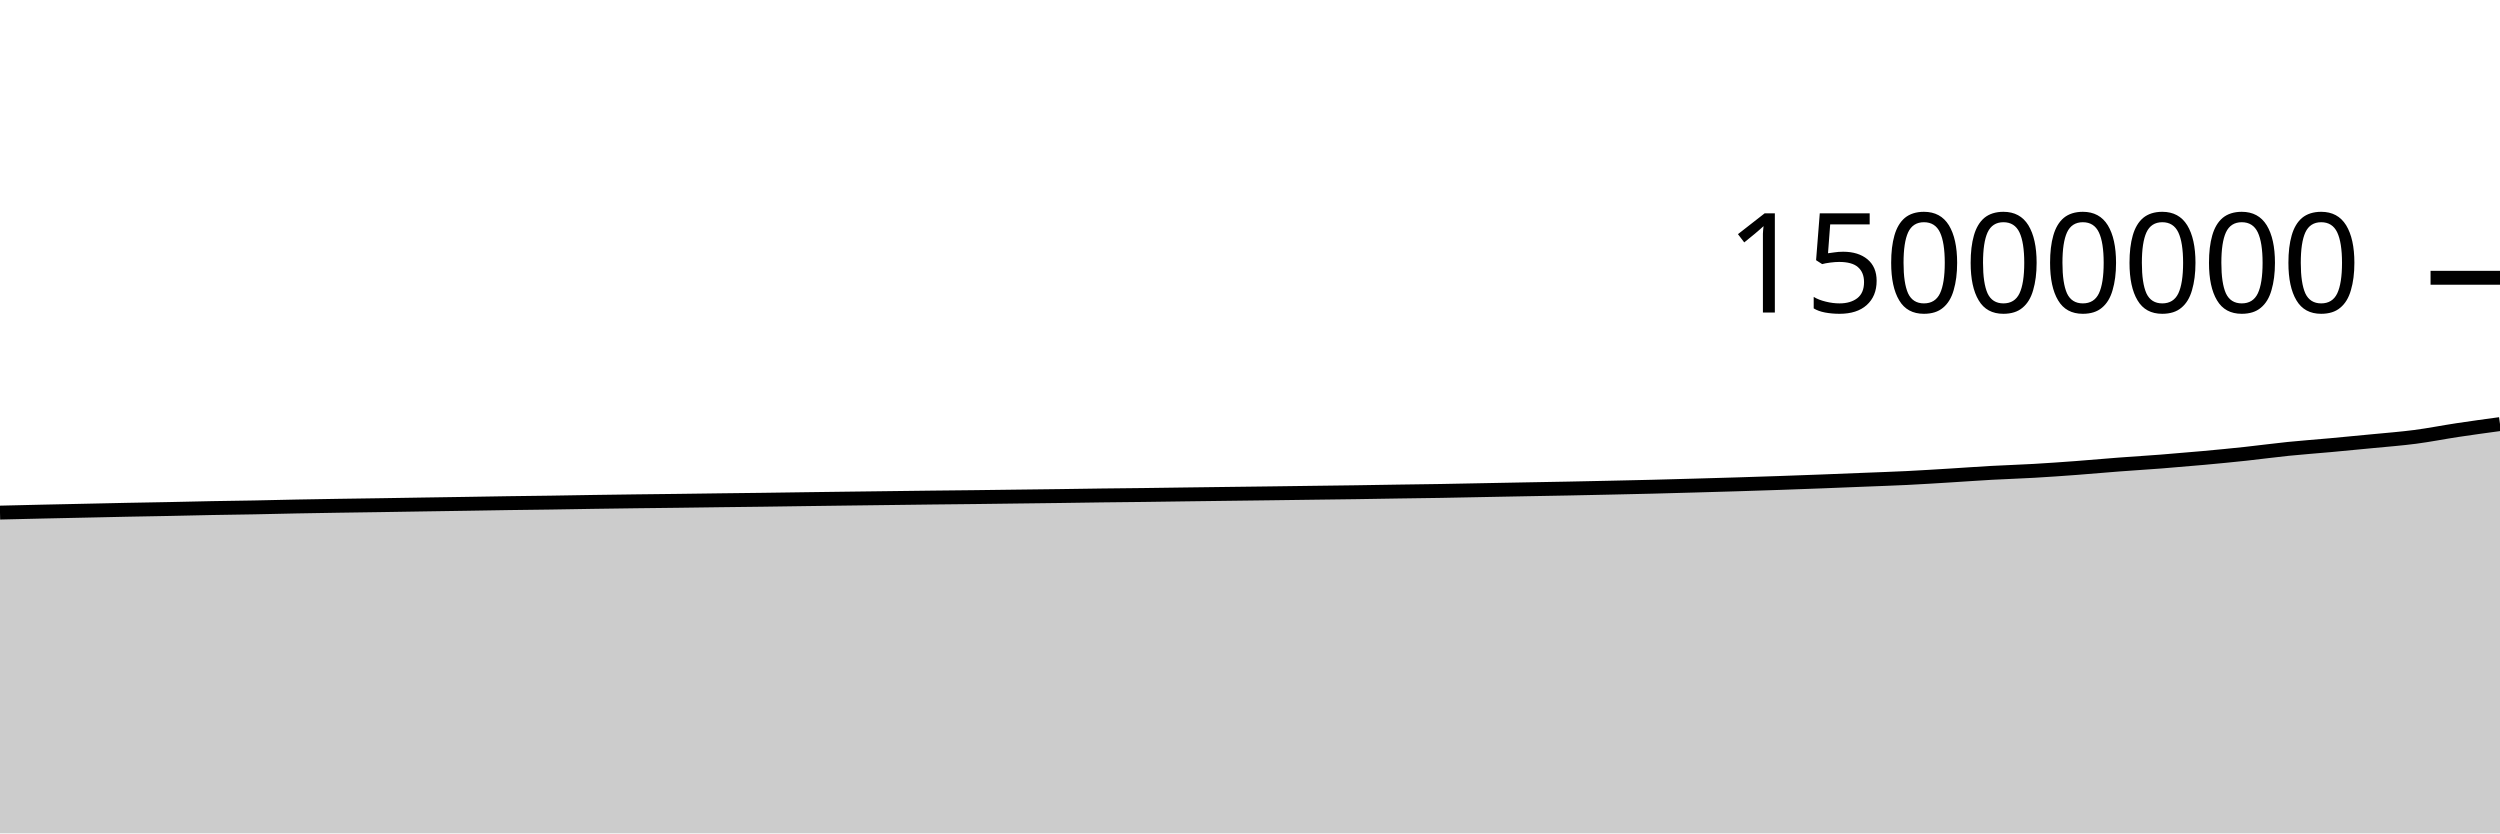
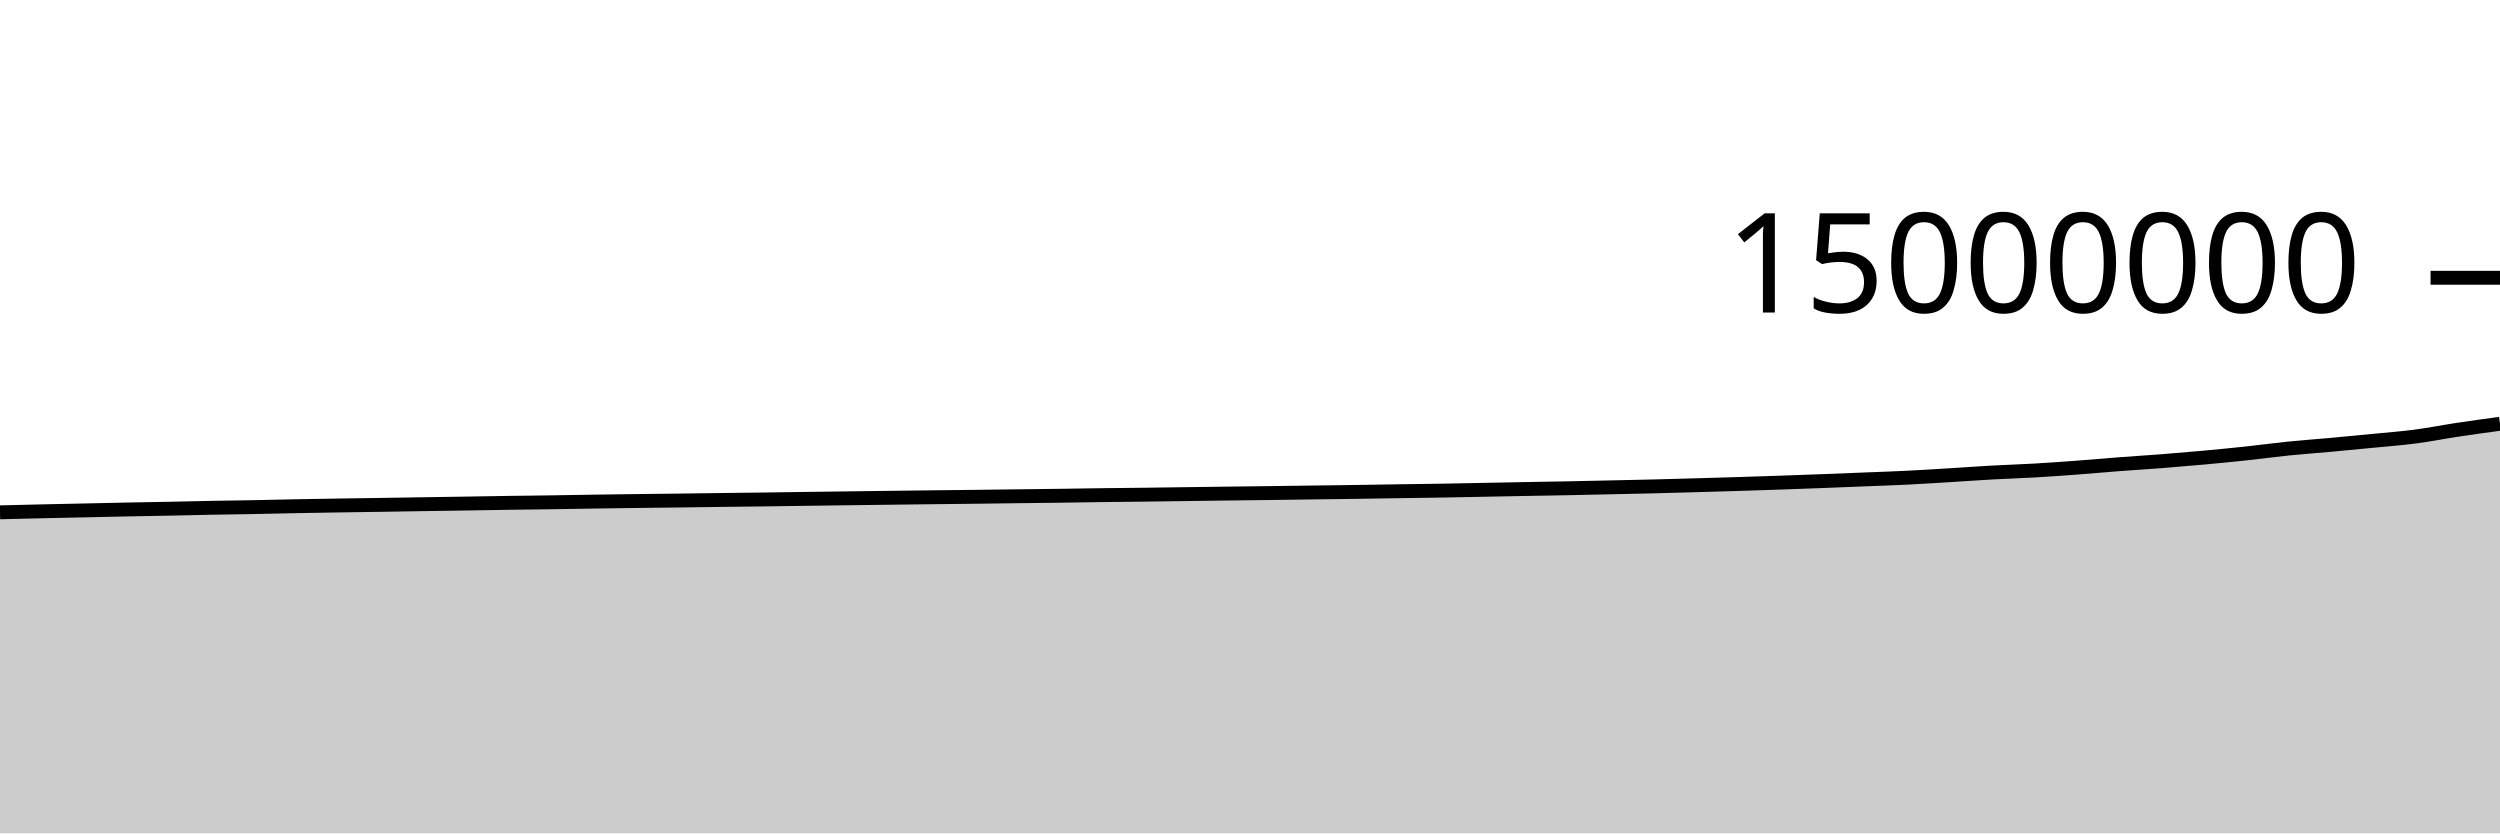
<svg xmlns="http://www.w3.org/2000/svg" viewBox="0 0 180 60">
  <g transform="translate(0,20)">
-     <path class="area" fill="rgba(0, 0, 0, 0.2)" d="M0,16.907C1.017,16.883,2.034,16.858,3.051,16.835C4.068,16.812,5.085,16.792,6.102,16.77C7.119,16.748,8.136,16.725,9.153,16.704C10.169,16.684,11.186,16.669,12.203,16.648C13.22,16.628,14.237,16.601,15.254,16.582C16.271,16.563,17.288,16.552,18.305,16.533C19.322,16.513,20.339,16.486,21.356,16.467C22.373,16.447,23.39,16.431,24.407,16.415C25.424,16.399,26.441,16.387,27.458,16.371C28.475,16.356,29.492,16.338,30.508,16.322C31.525,16.306,32.542,16.292,33.559,16.276C34.576,16.26,35.593,16.241,36.61,16.226C37.627,16.212,38.644,16.202,39.661,16.187C40.678,16.172,41.695,16.153,42.712,16.137C43.729,16.122,44.746,16.108,45.763,16.095C46.78,16.083,47.797,16.073,48.814,16.06C49.831,16.048,50.847,16.032,51.864,16.019C52.881,16.006,53.898,15.996,54.915,15.983C55.932,15.97,56.949,15.954,57.966,15.94C58.983,15.926,60,15.913,61.017,15.9C62.034,15.887,63.051,15.874,64.068,15.862C65.085,15.849,66.102,15.836,67.119,15.824C68.136,15.813,69.153,15.804,70.169,15.792C71.186,15.78,72.203,15.765,73.22,15.753C74.237,15.74,75.254,15.73,76.271,15.716C77.288,15.703,78.305,15.685,79.322,15.672C80.339,15.659,81.356,15.651,82.373,15.639C83.39,15.627,84.407,15.611,85.424,15.597C86.441,15.584,87.458,15.57,88.475,15.558C89.492,15.545,90.508,15.534,91.525,15.52C92.542,15.507,93.559,15.493,94.576,15.479C95.593,15.466,96.61,15.454,97.627,15.44C98.644,15.425,99.661,15.406,100.678,15.391C101.695,15.376,102.712,15.365,103.729,15.348C104.746,15.331,105.763,15.309,106.78,15.289C107.797,15.27,108.814,15.25,109.831,15.231C110.847,15.212,111.864,15.196,112.881,15.176C113.898,15.157,114.915,15.134,115.932,15.112C116.949,15.09,117.966,15.069,118.983,15.043C120,15.018,121.017,14.989,122.034,14.96C123.051,14.932,124.068,14.904,125.085,14.872C126.102,14.841,127.119,14.808,128.136,14.773C129.153,14.738,130.169,14.701,131.186,14.662C132.203,14.623,133.22,14.581,134.237,14.541C135.254,14.5,136.271,14.467,137.288,14.417C138.305,14.367,139.322,14.302,140.339,14.24C141.356,14.178,142.373,14.103,143.39,14.046C144.407,13.99,145.424,13.96,146.441,13.901C147.458,13.843,148.475,13.77,149.492,13.695C150.508,13.619,151.525,13.525,152.542,13.448C153.559,13.37,154.576,13.31,155.593,13.231C156.61,13.152,157.627,13.066,158.644,12.973C159.661,12.88,160.678,12.782,161.695,12.673C162.712,12.564,163.729,12.423,164.746,12.32C165.763,12.216,166.78,12.145,167.797,12.052C168.814,11.959,169.831,11.862,170.847,11.762C171.864,11.663,172.881,11.587,173.898,11.454C174.915,11.321,175.932,11.117,176.949,10.964C177.966,10.811,178.983,10.672,180,10.534L180,40C178.983,40,177.966,40,176.949,40C175.932,40,174.915,40,173.898,40C172.881,40,171.864,40,170.847,40C169.831,40,168.814,40,167.797,40C166.78,40,165.763,40,164.746,40C163.729,40,162.712,40,161.695,40C160.678,40,159.661,40,158.644,40C157.627,40,156.61,40,155.593,40C154.576,40,153.559,40,152.542,40C151.525,40,150.508,40,149.492,40C148.475,40,147.458,40,146.441,40C145.424,40,144.407,40,143.39,40C142.373,40,141.356,40,140.339,40C139.322,40,138.305,40,137.288,40C136.271,40,135.254,40,134.237,40C133.22,40,132.203,40,131.186,40C130.169,40,129.153,40,128.136,40C127.119,40,126.102,40,125.085,40C124.068,40,123.051,40,122.034,40C121.017,40,120,40,118.983,40C117.966,40,116.949,40,115.932,40C114.915,40,113.898,40,112.881,40C111.864,40,110.847,40,109.831,40C108.814,40,107.797,40,106.78,40C105.763,40,104.746,40,103.729,40C102.712,40,101.695,40,100.678,40C99.661,40,98.644,40,97.627,40C96.61,40,95.593,40,94.576,40C93.559,40,92.542,40,91.525,40C90.508,40,89.492,40,88.475,40C87.458,40,86.441,40,85.424,40C84.407,40,83.39,40,82.373,40C81.356,40,80.339,40,79.322,40C78.305,40,77.288,40,76.271,40C75.254,40,74.237,40,73.22,40C72.203,40,71.186,40,70.169,40C69.153,40,68.136,40,67.119,40C66.102,40,65.085,40,64.068,40C63.051,40,62.034,40,61.017,40C60,40,58.983,40,57.966,40C56.949,40,55.932,40,54.915,40C53.898,40,52.881,40,51.864,40C50.847,40,49.831,40,48.814,40C47.797,40,46.78,40,45.763,40C44.746,40,43.729,40,42.712,40C41.695,40,40.678,40,39.661,40C38.644,40,37.627,40,36.61,40C35.593,40,34.576,40,33.559,40C32.542,40,31.525,40,30.508,40C29.492,40,28.475,40,27.458,40C26.441,40,25.424,40,24.407,40C23.39,40,22.373,40,21.356,40C20.339,40,19.322,40,18.305,40C17.288,40,16.271,40,15.254,40C14.237,40,13.22,40,12.203,40C11.186,40,10.169,40,9.153,40C8.136,40,7.119,40,6.102,40C5.085,40,4.068,40,3.051,40C2.034,40,1.017,40,0,40Z" />
-     <path class="line" stroke="black" fill="none" d="M0,16.907C1.017,16.883,2.034,16.858,3.051,16.835C4.068,16.812,5.085,16.792,6.102,16.77C7.119,16.748,8.136,16.725,9.153,16.704C10.169,16.684,11.186,16.669,12.203,16.648C13.22,16.628,14.237,16.601,15.254,16.582C16.271,16.563,17.288,16.552,18.305,16.533C19.322,16.513,20.339,16.486,21.356,16.467C22.373,16.447,23.39,16.431,24.407,16.415C25.424,16.399,26.441,16.387,27.458,16.371C28.475,16.356,29.492,16.338,30.508,16.322C31.525,16.306,32.542,16.292,33.559,16.276C34.576,16.26,35.593,16.241,36.61,16.226C37.627,16.212,38.644,16.202,39.661,16.187C40.678,16.172,41.695,16.153,42.712,16.137C43.729,16.122,44.746,16.108,45.763,16.095C46.78,16.083,47.797,16.073,48.814,16.06C49.831,16.048,50.847,16.032,51.864,16.019C52.881,16.006,53.898,15.996,54.915,15.983C55.932,15.97,56.949,15.954,57.966,15.94C58.983,15.926,60,15.913,61.017,15.9C62.034,15.887,63.051,15.874,64.068,15.862C65.085,15.849,66.102,15.836,67.119,15.824C68.136,15.813,69.153,15.804,70.169,15.792C71.186,15.78,72.203,15.765,73.22,15.753C74.237,15.74,75.254,15.73,76.271,15.716C77.288,15.703,78.305,15.685,79.322,15.672C80.339,15.659,81.356,15.651,82.373,15.639C83.39,15.627,84.407,15.611,85.424,15.597C86.441,15.584,87.458,15.57,88.475,15.558C89.492,15.545,90.508,15.534,91.525,15.52C92.542,15.507,93.559,15.493,94.576,15.479C95.593,15.466,96.61,15.454,97.627,15.44C98.644,15.425,99.661,15.406,100.678,15.391C101.695,15.376,102.712,15.365,103.729,15.348C104.746,15.331,105.763,15.309,106.78,15.289C107.797,15.27,108.814,15.25,109.831,15.231C110.847,15.212,111.864,15.196,112.881,15.176C113.898,15.157,114.915,15.134,115.932,15.112C116.949,15.09,117.966,15.069,118.983,15.043C120,15.018,121.017,14.989,122.034,14.96C123.051,14.932,124.068,14.904,125.085,14.872C126.102,14.841,127.119,14.808,128.136,14.773C129.153,14.738,130.169,14.701,131.186,14.662C132.203,14.623,133.22,14.581,134.237,14.541C135.254,14.5,136.271,14.467,137.288,14.417C138.305,14.367,139.322,14.302,140.339,14.24C141.356,14.178,142.373,14.103,143.39,14.046C144.407,13.99,145.424,13.96,146.441,13.901C147.458,13.843,148.475,13.77,149.492,13.695C150.508,13.619,151.525,13.525,152.542,13.448C153.559,13.37,154.576,13.31,155.593,13.231C156.61,13.152,157.627,13.066,158.644,12.973C159.661,12.88,160.678,12.782,161.695,12.673C162.712,12.564,163.729,12.423,164.746,12.32C165.763,12.216,166.78,12.145,167.797,12.052C168.814,11.959,169.831,11.862,170.847,11.762C171.864,11.663,172.881,11.587,173.898,11.454C174.915,11.321,175.932,11.117,176.949,10.964C177.966,10.811,178.983,10.672,180,10.534" />
+     <path class="area" fill="rgba(0, 0, 0, 0.2)" d="M0,16.887C1.017,16.862,2.034,16.837,3.051,16.814C4.068,16.791,5.085,16.771,6.102,16.749C7.119,16.727,8.136,16.704,9.153,16.683C10.169,16.663,11.186,16.648,12.203,16.627C13.22,16.607,14.237,16.58,15.254,16.561C16.271,16.542,17.288,16.531,18.305,16.511C19.322,16.492,20.339,16.465,21.356,16.446C22.373,16.426,23.39,16.41,24.407,16.394C25.424,16.378,26.441,16.366,27.458,16.35C28.475,16.335,29.492,16.316,30.508,16.301C31.525,16.285,32.542,16.271,33.559,16.255C34.576,16.239,35.593,16.22,36.61,16.205C37.627,16.19,38.644,16.181,39.661,16.166C40.678,16.151,41.695,16.131,42.712,16.116C43.729,16.101,44.746,16.087,45.763,16.074C46.78,16.061,47.797,16.052,48.814,16.039C49.831,16.026,50.847,16.011,51.864,15.998C52.881,15.985,53.898,15.975,54.915,15.962C55.932,15.948,56.949,15.933,57.966,15.919C58.983,15.905,60,15.892,61.017,15.879C62.034,15.866,63.051,15.853,64.068,15.84C65.085,15.828,66.102,15.815,67.119,15.803C68.136,15.791,69.153,15.782,70.169,15.77C71.186,15.758,72.203,15.744,73.22,15.731C74.237,15.719,75.254,15.708,76.271,15.695C77.288,15.681,78.305,15.663,79.322,15.65C80.339,15.638,81.356,15.63,82.373,15.617C83.39,15.605,84.407,15.589,85.424,15.576C86.441,15.562,87.458,15.549,88.475,15.536C89.492,15.523,90.508,15.512,91.525,15.499C92.542,15.486,93.559,15.471,94.576,15.457C95.593,15.444,96.61,15.433,97.627,15.418C98.644,15.403,99.661,15.385,100.678,15.369C101.695,15.354,102.712,15.343,103.729,15.326C104.746,15.309,105.763,15.287,106.78,15.268C107.797,15.248,108.814,15.228,109.831,15.209C110.847,15.19,111.864,15.174,112.881,15.155C113.898,15.135,114.915,15.112,115.932,15.09C116.949,15.068,117.966,15.047,118.983,15.022C120,14.996,121.017,14.967,122.034,14.939C123.051,14.91,124.068,14.882,125.085,14.85C126.102,14.819,127.119,14.786,128.136,14.751C129.153,14.716,130.169,14.679,131.186,14.64C132.203,14.601,133.22,14.559,134.237,14.519C135.254,14.478,136.271,14.445,137.288,14.395C138.305,14.345,139.322,14.28,140.339,14.218C141.356,14.156,142.373,14.081,143.39,14.024C144.407,13.968,145.424,13.938,146.441,13.879C147.458,13.82,148.475,13.748,149.492,13.673C150.508,13.597,151.525,13.503,152.542,13.426C153.559,13.348,154.576,13.288,155.593,13.209C156.61,13.13,157.627,13.044,158.644,12.951C159.661,12.858,160.678,12.759,161.695,12.65C162.712,12.542,163.729,12.401,164.746,12.297C165.763,12.194,166.78,12.123,167.797,12.03C168.814,11.937,169.831,11.84,170.847,11.74C171.864,11.64,172.881,11.565,173.898,11.432C174.915,11.299,175.932,11.095,176.949,10.942C177.966,10.788,178.983,10.65,180,10.512L180,40C178.983,40,177.966,40,176.949,40C175.932,40,174.915,40,173.898,40C172.881,40,171.864,40,170.847,40C169.831,40,168.814,40,167.797,40C166.78,40,165.763,40,164.746,40C163.729,40,162.712,40,161.695,40C160.678,40,159.661,40,158.644,40C157.627,40,156.61,40,155.593,40C154.576,40,153.559,40,152.542,40C151.525,40,150.508,40,149.492,40C148.475,40,147.458,40,146.441,40C145.424,40,144.407,40,143.39,40C142.373,40,141.356,40,140.339,40C139.322,40,138.305,40,137.288,40C136.271,40,135.254,40,134.237,40C133.22,40,132.203,40,131.186,40C130.169,40,129.153,40,128.136,40C127.119,40,126.102,40,125.085,40C124.068,40,123.051,40,122.034,40C121.017,40,120,40,118.983,40C117.966,40,116.949,40,115.932,40C114.915,40,113.898,40,112.881,40C111.864,40,110.847,40,109.831,40C108.814,40,107.797,40,106.78,40C105.763,40,104.746,40,103.729,40C102.712,40,101.695,40,100.678,40C99.661,40,98.644,40,97.627,40C96.61,40,95.593,40,94.576,40C93.559,40,92.542,40,91.525,40C90.508,40,89.492,40,88.475,40C87.458,40,86.441,40,85.424,40C84.407,40,83.39,40,82.373,40C81.356,40,80.339,40,79.322,40C78.305,40,77.288,40,76.271,40C75.254,40,74.237,40,73.22,40C72.203,40,71.186,40,70.169,40C69.153,40,68.136,40,67.119,40C66.102,40,65.085,40,64.068,40C63.051,40,62.034,40,61.017,40C60,40,58.983,40,57.966,40C56.949,40,55.932,40,54.915,40C53.898,40,52.881,40,51.864,40C50.847,40,49.831,40,48.814,40C47.797,40,46.78,40,45.763,40C44.746,40,43.729,40,42.712,40C41.695,40,40.678,40,39.661,40C38.644,40,37.627,40,36.61,40C35.593,40,34.576,40,33.559,40C32.542,40,31.525,40,30.508,40C29.492,40,28.475,40,27.458,40C26.441,40,25.424,40,24.407,40C23.39,40,22.373,40,21.356,40C20.339,40,19.322,40,18.305,40C17.288,40,16.271,40,15.254,40C14.237,40,13.22,40,12.203,40C11.186,40,10.169,40,9.153,40C8.136,40,7.119,40,6.102,40C5.085,40,4.068,40,3.051,40C2.034,40,1.017,40,0,40Z" />
+     <path class="line" stroke="black" fill="none" d="M0,16.887C1.017,16.862,2.034,16.837,3.051,16.814C4.068,16.791,5.085,16.771,6.102,16.749C7.119,16.727,8.136,16.704,9.153,16.683C10.169,16.663,11.186,16.648,12.203,16.627C13.22,16.607,14.237,16.58,15.254,16.561C16.271,16.542,17.288,16.531,18.305,16.511C19.322,16.492,20.339,16.465,21.356,16.446C22.373,16.426,23.39,16.41,24.407,16.394C25.424,16.378,26.441,16.366,27.458,16.35C28.475,16.335,29.492,16.316,30.508,16.301C31.525,16.285,32.542,16.271,33.559,16.255C34.576,16.239,35.593,16.22,36.61,16.205C37.627,16.19,38.644,16.181,39.661,16.166C40.678,16.151,41.695,16.131,42.712,16.116C43.729,16.101,44.746,16.087,45.763,16.074C46.78,16.061,47.797,16.052,48.814,16.039C49.831,16.026,50.847,16.011,51.864,15.998C52.881,15.985,53.898,15.975,54.915,15.962C55.932,15.948,56.949,15.933,57.966,15.919C58.983,15.905,60,15.892,61.017,15.879C62.034,15.866,63.051,15.853,64.068,15.84C65.085,15.828,66.102,15.815,67.119,15.803C68.136,15.791,69.153,15.782,70.169,15.77C71.186,15.758,72.203,15.744,73.22,15.731C74.237,15.719,75.254,15.708,76.271,15.695C77.288,15.681,78.305,15.663,79.322,15.65C80.339,15.638,81.356,15.63,82.373,15.617C83.39,15.605,84.407,15.589,85.424,15.576C86.441,15.562,87.458,15.549,88.475,15.536C89.492,15.523,90.508,15.512,91.525,15.499C92.542,15.486,93.559,15.471,94.576,15.457C95.593,15.444,96.61,15.433,97.627,15.418C98.644,15.403,99.661,15.385,100.678,15.369C101.695,15.354,102.712,15.343,103.729,15.326C104.746,15.309,105.763,15.287,106.78,15.268C107.797,15.248,108.814,15.228,109.831,15.209C110.847,15.19,111.864,15.174,112.881,15.155C113.898,15.135,114.915,15.112,115.932,15.09C116.949,15.068,117.966,15.047,118.983,15.022C120,14.996,121.017,14.967,122.034,14.939C123.051,14.91,124.068,14.882,125.085,14.85C126.102,14.819,127.119,14.786,128.136,14.751C129.153,14.716,130.169,14.679,131.186,14.64C132.203,14.601,133.22,14.559,134.237,14.519C135.254,14.478,136.271,14.445,137.288,14.395C138.305,14.345,139.322,14.28,140.339,14.218C141.356,14.156,142.373,14.081,143.39,14.024C144.407,13.968,145.424,13.938,146.441,13.879C147.458,13.82,148.475,13.748,149.492,13.673C150.508,13.597,151.525,13.503,152.542,13.426C153.559,13.348,154.576,13.288,155.593,13.209C156.61,13.13,157.627,13.044,158.644,12.951C159.661,12.858,160.678,12.759,161.695,12.65C162.712,12.542,163.729,12.401,164.746,12.297C165.763,12.194,166.78,12.123,167.797,12.03C168.814,11.937,169.831,11.84,170.847,11.74C171.864,11.64,172.881,11.565,173.898,11.432C174.915,11.299,175.932,11.095,176.949,10.942C177.966,10.788,178.983,10.65,180,10.512" />
    <path class="axis-ceiling" stroke-width="1" stroke="black" fill="none" d="M175,0L180,0" />
    <text class="axis-ceiling-label" font-family="sans-serif" text-anchor="end" font-size="10px" x="170" y="2.5">15000000</text>
  </g>
</svg>
